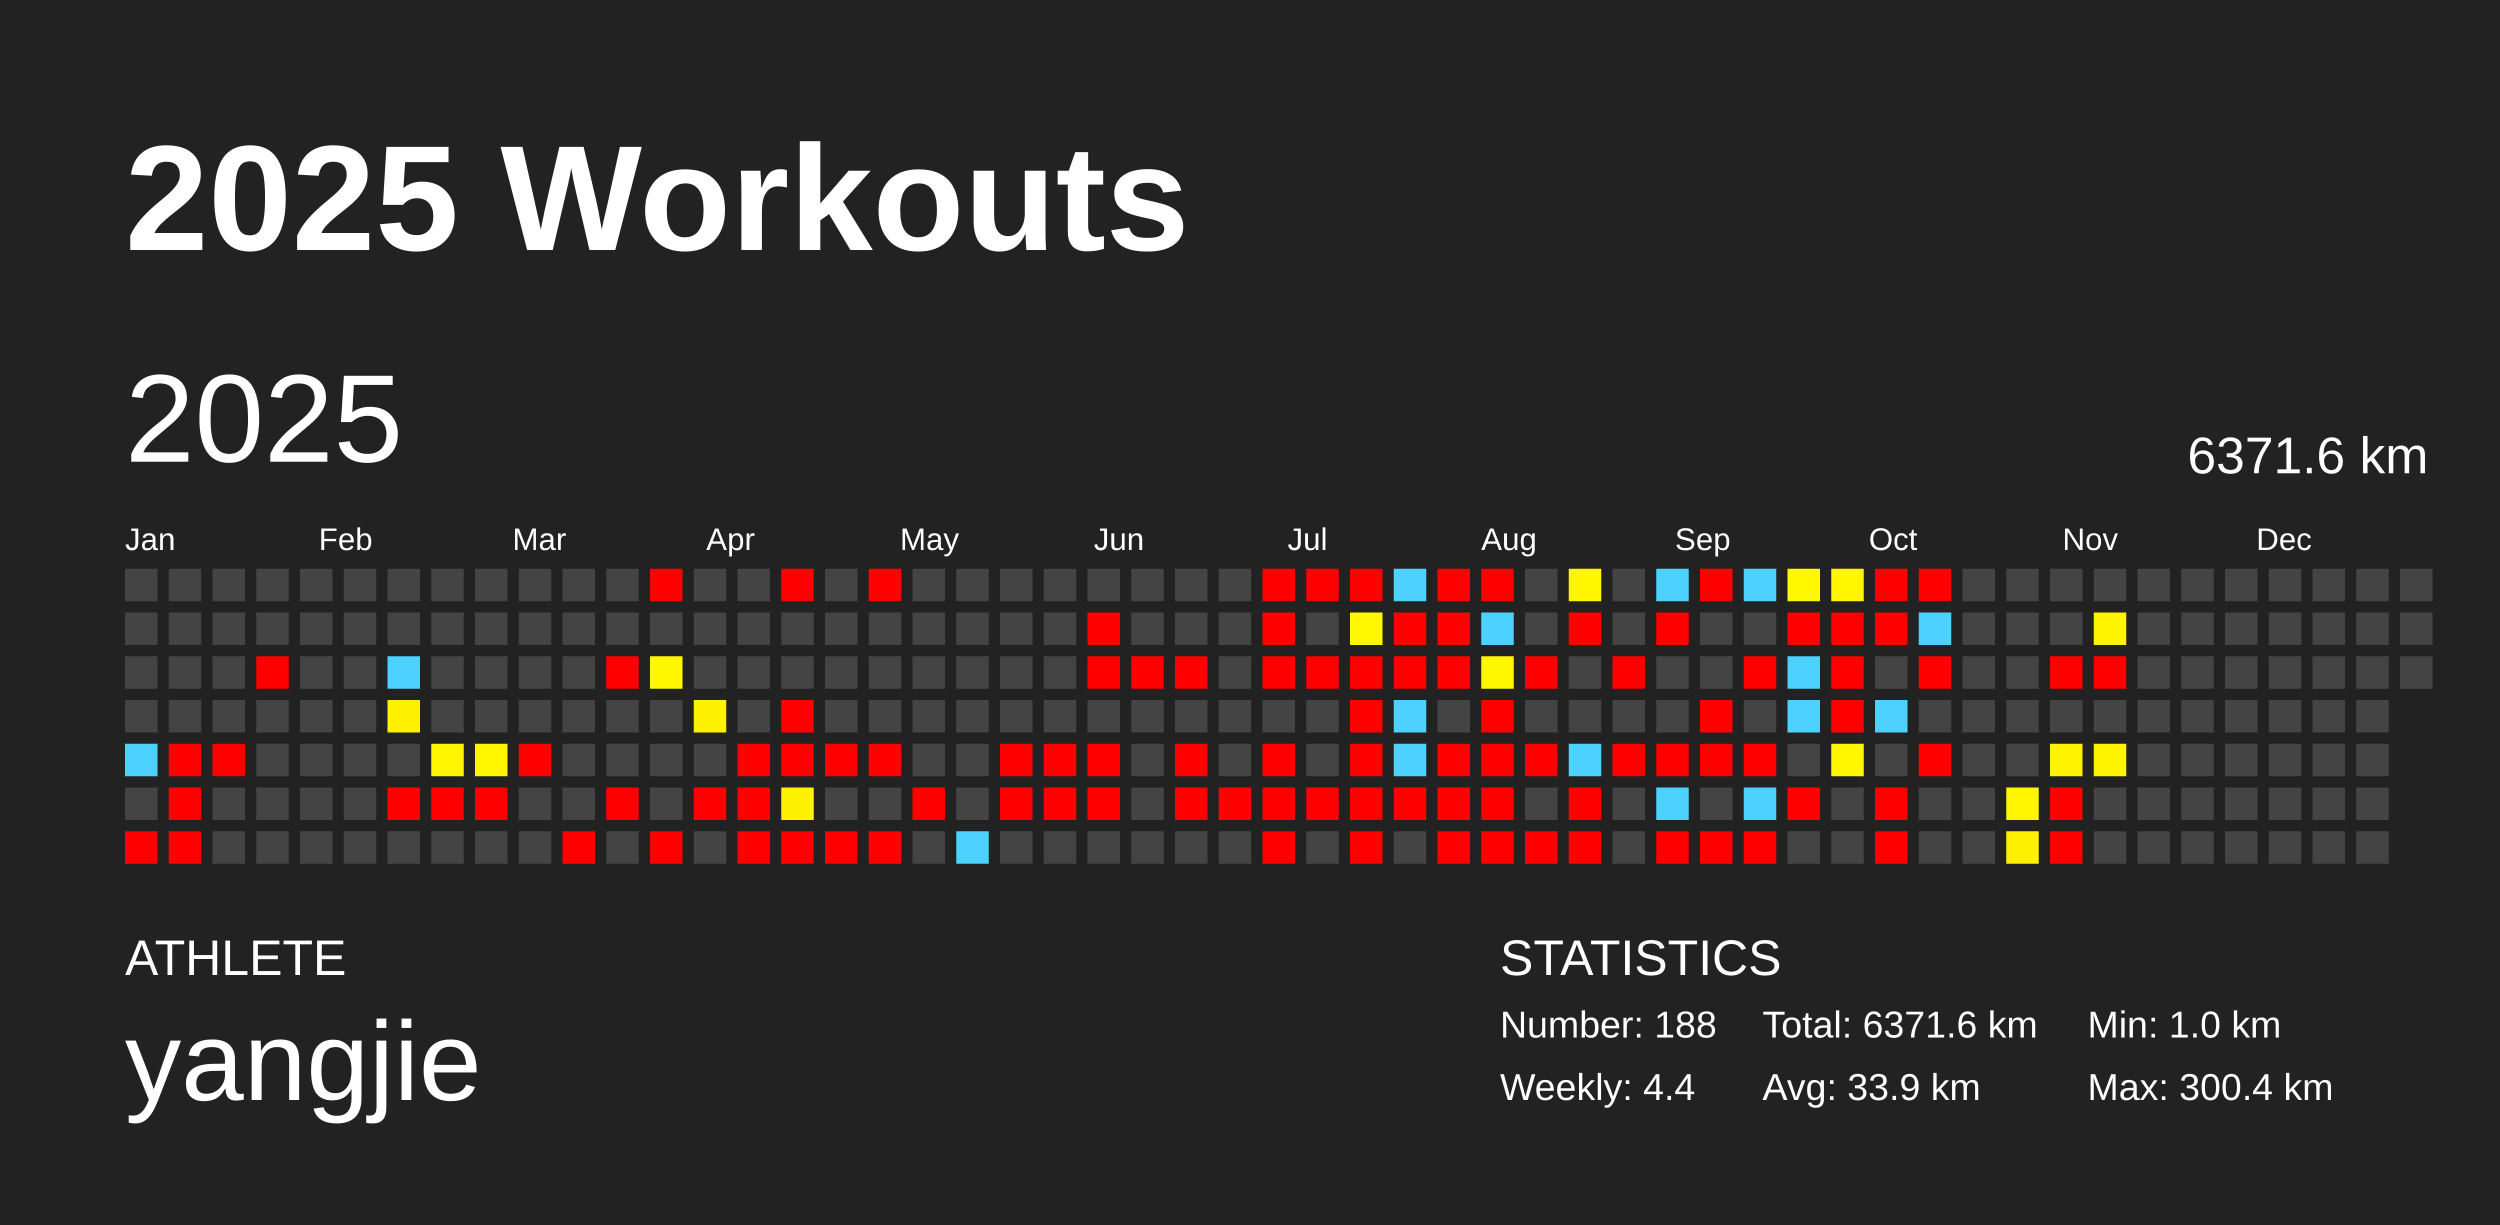
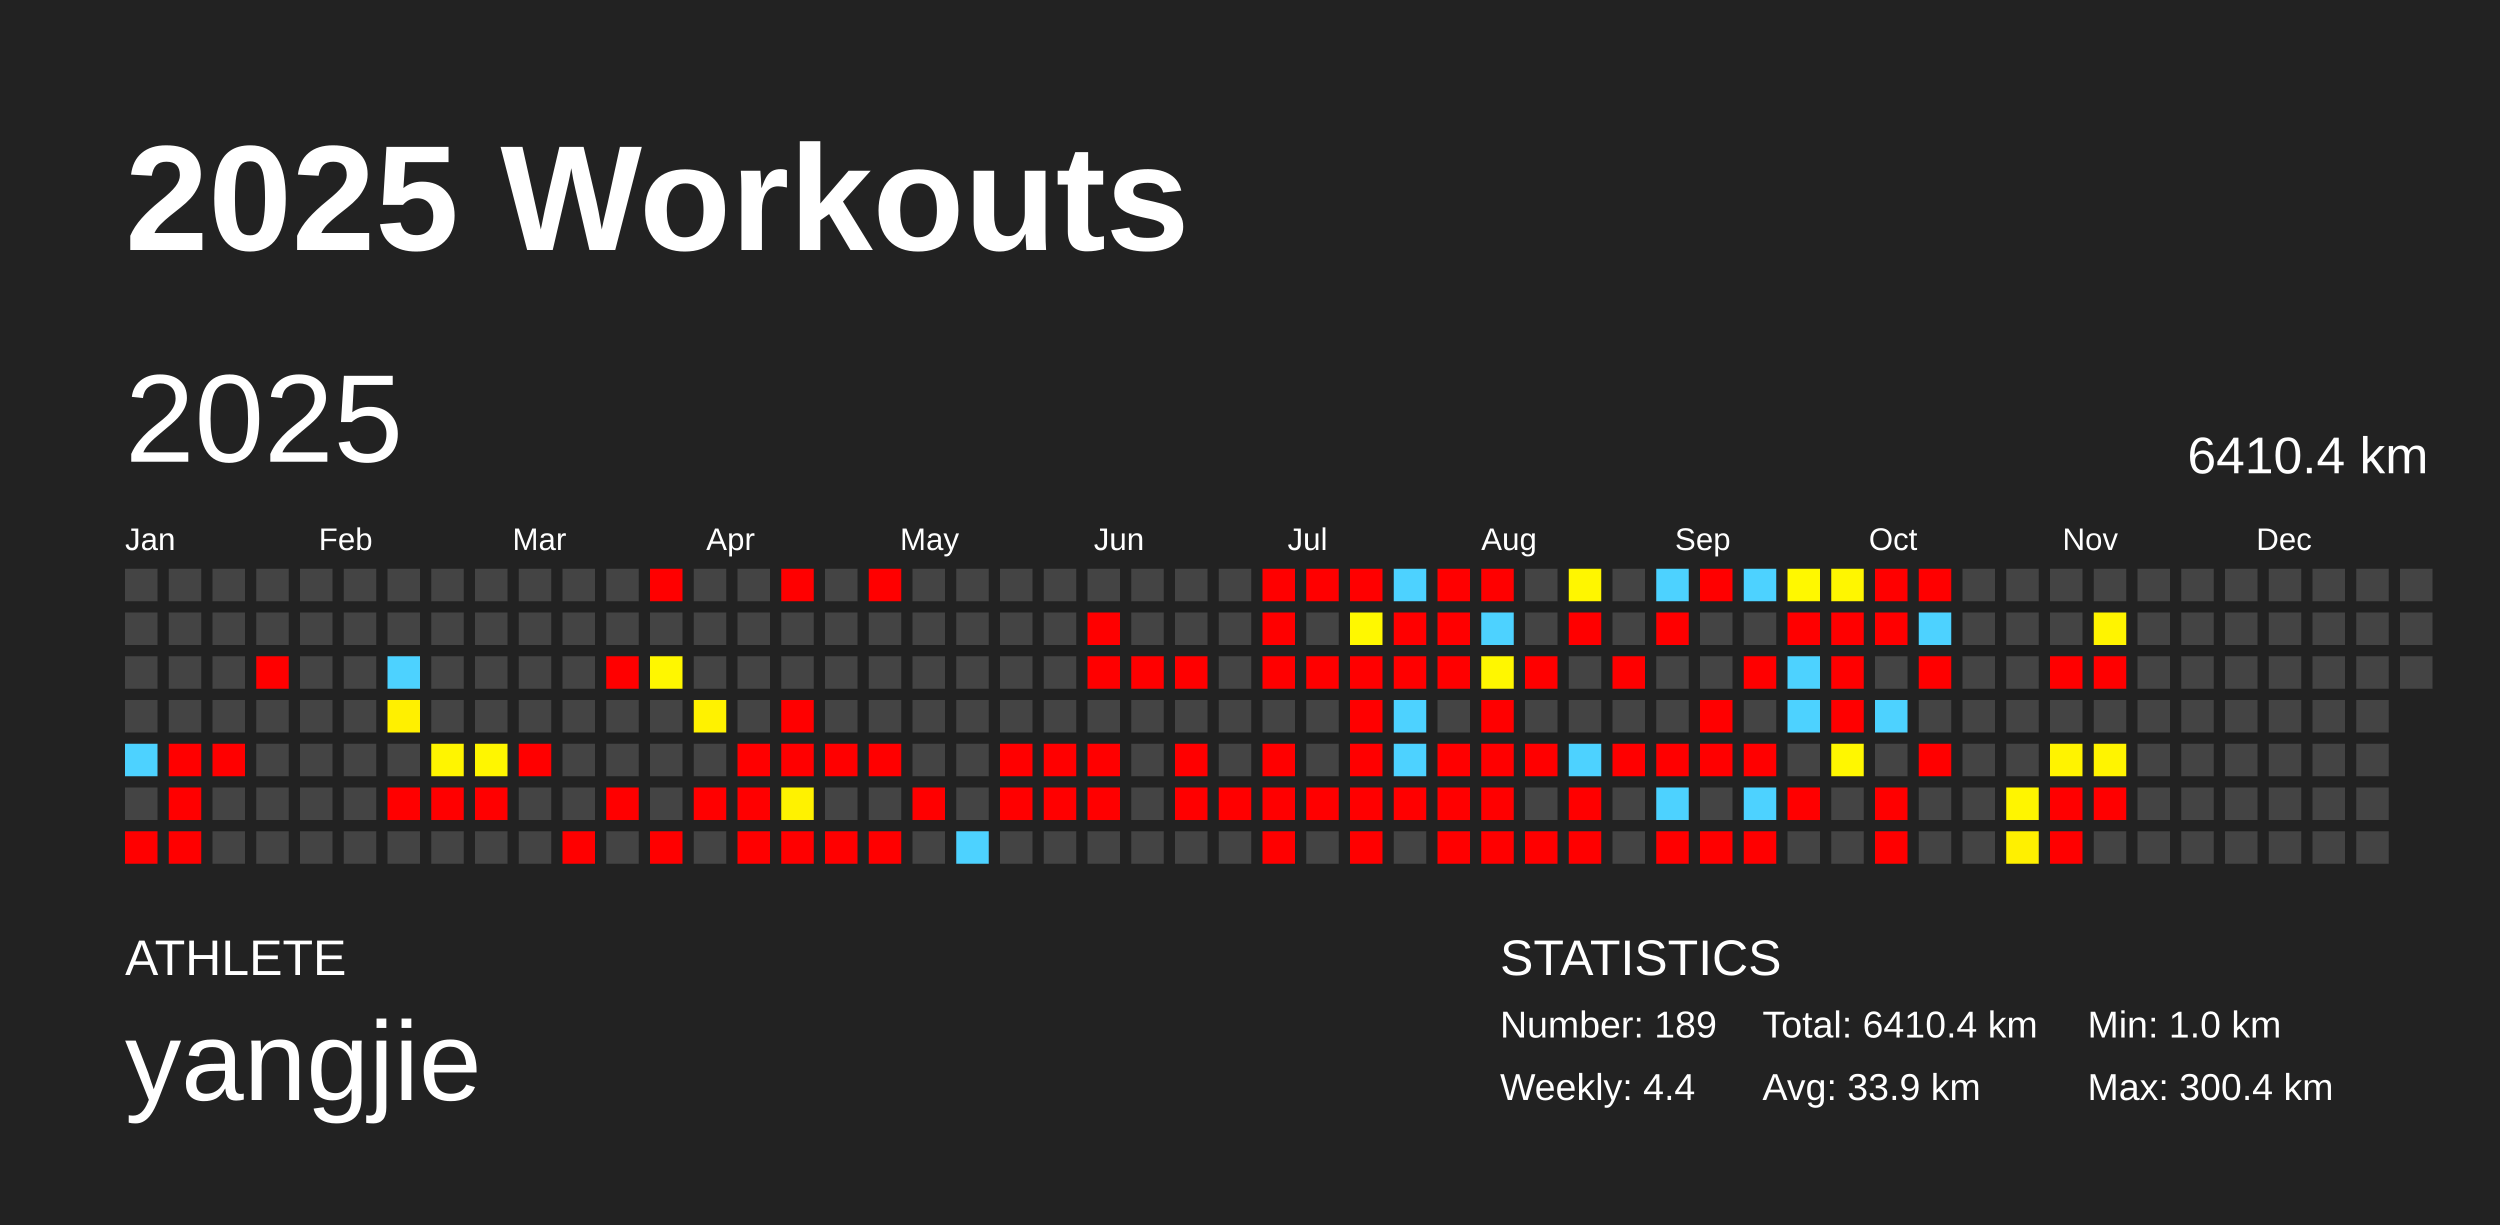
<svg xmlns="http://www.w3.org/2000/svg" baseProfile="full" height="98mm" version="1.1" viewBox="0,0,200,98" width="200mm">
  <defs />
  <rect fill="#222222" height="98" width="200" x="0" y="0" />
  <text fill="#FFFFFF" style="font-size:12px; font-family:Arial; font-weight:bold;" x="10" y="20">2025 Workouts</text>
  <text fill="#FFFFFF" style="font-size:4px; font-family:Arial" x="10" y="78">ATHLETE</text>
  <text fill="#FFFFFF" style="font-size:9px; font-family:Arial" x="10" y="88">yangjie</text>
  <text fill="#FFFFFF" style="font-size:4px; font-family:Arial" x="120" y="78">STATISTICS</text>
-   <text fill="#FFFFFF" style="font-size:3px; font-family:Arial" x="120" y="83">Number: 188</text>
+   <text fill="#FFFFFF" style="font-size:3px; font-family:Arial" x="120" y="83">Number: 189</text>
  <text fill="#FFFFFF" style="font-size:3px; font-family:Arial" x="120" y="88">Weekly: 4.4</text>
-   <text fill="#FFFFFF" style="font-size:3px; font-family:Arial" x="141" y="83">Total: 6371.6 km</text>
+   <text fill="#FFFFFF" style="font-size:3px; font-family:Arial" x="141" y="83">Total: 6410.4 km</text>
  <text fill="#FFFFFF" style="font-size:3px; font-family:Arial" x="141" y="88">Avg: 33.9 km</text>
  <text fill="#FFFFFF" style="font-size:3px; font-family:Arial" x="167" y="83">Min: 1.0 km</text>
  <text fill="#FFFFFF" style="font-size:3px; font-family:Arial" x="167" y="88">Max: 300.4 km</text>
  <text dominant-baseline="hanging" fill="#FFFFFF" style="font-size:10.0px; font-family:Arial;" x="10" y="30">2025</text>
-   <text dominant-baseline="hanging" fill="#FFFFFF" style="font-size:4.125px; font-family:Arial;" x="175" y="35">6371.6 km</text>
+   <text dominant-baseline="hanging" fill="#FFFFFF" style="font-size:4.125px; font-family:Arial;" x="175" y="35">6410.4 km</text>
  <text fill="#FFFFFF" style="font-size:2.5px; font-family:Arial" x="10.0" y="44">Jan</text>
  <text fill="#FFFFFF" style="font-size:2.5px; font-family:Arial" x="25.5" y="44">Feb</text>
  <text fill="#FFFFFF" style="font-size:2.5px; font-family:Arial" x="41.0" y="44">Mar</text>
  <text fill="#FFFFFF" style="font-size:2.5px; font-family:Arial" x="56.5" y="44">Apr</text>
  <text fill="#FFFFFF" style="font-size:2.5px; font-family:Arial" x="72.0" y="44">May</text>
  <text fill="#FFFFFF" style="font-size:2.5px; font-family:Arial" x="87.5" y="44">Jun</text>
  <text fill="#FFFFFF" style="font-size:2.5px; font-family:Arial" x="103.0" y="44">Jul</text>
  <text fill="#FFFFFF" style="font-size:2.5px; font-family:Arial" x="118.5" y="44">Aug</text>
  <text fill="#FFFFFF" style="font-size:2.5px; font-family:Arial" x="134.0" y="44">Sep</text>
  <text fill="#FFFFFF" style="font-size:2.5px; font-family:Arial" x="149.5" y="44">Oct</text>
  <text fill="#FFFFFF" style="font-size:2.5px; font-family:Arial" x="165.0" y="44">Nov</text>
  <text fill="#FFFFFF" style="font-size:2.5px; font-family:Arial" x="180.5" y="44">Dec</text>
  <rect fill="#444444" height="2.6" width="2.6" x="10.0" y="45.5" />
  <rect fill="#444444" height="2.6" width="2.6" x="10.0" y="49.0" />
  <rect fill="#444444" height="2.6" width="2.6" x="10.0" y="52.5" />
  <rect fill="#444444" height="2.6" width="2.6" x="10.0" y="56.0" />
  <rect fill="#4dd2ff" height="2.6" width="2.6" x="10.0" y="59.5" />
  <rect fill="#444444" height="2.6" width="2.6" x="10.0" y="63.0" />
  <rect fill="red" height="2.6" width="2.6" x="10.0" y="66.5" />
  <rect fill="#444444" height="2.6" width="2.6" x="13.5" y="45.5" />
  <rect fill="#444444" height="2.6" width="2.6" x="13.5" y="49.0" />
  <rect fill="#444444" height="2.6" width="2.6" x="13.5" y="52.5" />
  <rect fill="#444444" height="2.6" width="2.6" x="13.5" y="56.0" />
  <rect fill="red" height="2.6" width="2.6" x="13.5" y="59.5" />
  <rect fill="red" height="2.6" width="2.6" x="13.5" y="63.0" />
  <rect fill="red" height="2.6" width="2.6" x="13.5" y="66.5" />
  <rect fill="#444444" height="2.6" width="2.6" x="17.0" y="45.5" />
  <rect fill="#444444" height="2.6" width="2.6" x="17.0" y="49.0" />
  <rect fill="#444444" height="2.6" width="2.6" x="17.0" y="52.5" />
  <rect fill="#444444" height="2.6" width="2.6" x="17.0" y="56.0" />
  <rect fill="red" height="2.6" width="2.6" x="17.0" y="59.5" />
  <rect fill="#444444" height="2.6" width="2.6" x="17.0" y="63.0" />
  <rect fill="#444444" height="2.6" width="2.6" x="17.0" y="66.5" />
  <rect fill="#444444" height="2.6" width="2.6" x="20.5" y="45.5" />
  <rect fill="#444444" height="2.6" width="2.6" x="20.5" y="49.0" />
  <rect fill="red" height="2.6" width="2.6" x="20.5" y="52.5" />
  <rect fill="#444444" height="2.6" width="2.6" x="20.5" y="56.0" />
  <rect fill="#444444" height="2.6" width="2.6" x="20.5" y="59.5" />
  <rect fill="#444444" height="2.6" width="2.6" x="20.5" y="63.0" />
  <rect fill="#444444" height="2.6" width="2.6" x="20.5" y="66.5" />
  <rect fill="#444444" height="2.6" width="2.6" x="24.0" y="45.5" />
  <rect fill="#444444" height="2.6" width="2.6" x="24.0" y="49.0" />
  <rect fill="#444444" height="2.6" width="2.6" x="24.0" y="52.5" />
  <rect fill="#444444" height="2.6" width="2.6" x="24.0" y="56.0" />
  <rect fill="#444444" height="2.6" width="2.6" x="24.0" y="59.5" />
  <rect fill="#444444" height="2.6" width="2.6" x="24.0" y="63.0" />
  <rect fill="#444444" height="2.6" width="2.6" x="24.0" y="66.5" />
  <rect fill="#444444" height="2.6" width="2.6" x="27.5" y="45.5" />
  <rect fill="#444444" height="2.6" width="2.6" x="27.5" y="49.0" />
  <rect fill="#444444" height="2.6" width="2.6" x="27.5" y="52.5" />
  <rect fill="#444444" height="2.6" width="2.6" x="27.5" y="56.0" />
  <rect fill="#444444" height="2.6" width="2.6" x="27.5" y="59.5" />
  <rect fill="#444444" height="2.6" width="2.6" x="27.5" y="63.0" />
  <rect fill="#444444" height="2.6" width="2.6" x="27.5" y="66.5" />
  <rect fill="#444444" height="2.6" width="2.6" x="31.0" y="45.5" />
  <rect fill="#444444" height="2.6" width="2.6" x="31.0" y="49.0" />
  <rect fill="#4dd2ff" height="2.6" width="2.6" x="31.0" y="52.5" />
  <rect fill="#fff000" height="2.6" width="2.6" x="31.0" y="56.0" />
  <rect fill="#444444" height="2.6" width="2.6" x="31.0" y="59.5" />
  <rect fill="red" height="2.6" width="2.6" x="31.0" y="63.0" />
  <rect fill="#444444" height="2.6" width="2.6" x="31.0" y="66.5" />
  <rect fill="#444444" height="2.6" width="2.6" x="34.5" y="45.5" />
  <rect fill="#444444" height="2.6" width="2.6" x="34.5" y="49.0" />
  <rect fill="#444444" height="2.6" width="2.6" x="34.5" y="52.5" />
  <rect fill="#444444" height="2.6" width="2.6" x="34.5" y="56.0" />
  <rect fill="#fff500" height="2.6" width="2.6" x="34.5" y="59.5" />
  <rect fill="red" height="2.6" width="2.6" x="34.5" y="63.0" />
  <rect fill="#444444" height="2.6" width="2.6" x="34.5" y="66.5" />
  <rect fill="#444444" height="2.6" width="2.6" x="38.0" y="45.5" />
  <rect fill="#444444" height="2.6" width="2.6" x="38.0" y="49.0" />
  <rect fill="#444444" height="2.6" width="2.6" x="38.0" y="52.5" />
  <rect fill="#444444" height="2.6" width="2.6" x="38.0" y="56.0" />
  <rect fill="#fff600" height="2.6" width="2.6" x="38.0" y="59.5" />
  <rect fill="red" height="2.6" width="2.6" x="38.0" y="63.0" />
  <rect fill="#444444" height="2.6" width="2.6" x="38.0" y="66.5" />
  <rect fill="#444444" height="2.6" width="2.6" x="41.5" y="45.5" />
  <rect fill="#444444" height="2.6" width="2.6" x="41.5" y="49.0" />
  <rect fill="#444444" height="2.6" width="2.6" x="41.5" y="52.5" />
  <rect fill="#444444" height="2.6" width="2.6" x="41.5" y="56.0" />
  <rect fill="red" height="2.6" width="2.6" x="41.5" y="59.5" />
  <rect fill="#444444" height="2.6" width="2.6" x="41.5" y="63.0" />
  <rect fill="#444444" height="2.6" width="2.6" x="41.5" y="66.5" />
  <rect fill="#444444" height="2.6" width="2.6" x="45.0" y="45.5" />
  <rect fill="#444444" height="2.6" width="2.6" x="45.0" y="49.0" />
  <rect fill="#444444" height="2.6" width="2.6" x="45.0" y="52.5" />
  <rect fill="#444444" height="2.6" width="2.6" x="45.0" y="56.0" />
  <rect fill="#444444" height="2.6" width="2.6" x="45.0" y="59.5" />
  <rect fill="#444444" height="2.6" width="2.6" x="45.0" y="63.0" />
  <rect fill="red" height="2.6" width="2.6" x="45.0" y="66.5" />
  <rect fill="#444444" height="2.6" width="2.6" x="48.5" y="45.5" />
  <rect fill="#444444" height="2.6" width="2.6" x="48.5" y="49.0" />
  <rect fill="red" height="2.6" width="2.6" x="48.5" y="52.5" />
  <rect fill="#444444" height="2.6" width="2.6" x="48.5" y="56.0" />
  <rect fill="#444444" height="2.6" width="2.6" x="48.5" y="59.5" />
  <rect fill="red" height="2.6" width="2.6" x="48.5" y="63.0" />
  <rect fill="#444444" height="2.6" width="2.6" x="48.5" y="66.5" />
  <rect fill="red" height="2.6" width="2.6" x="52.0" y="45.5" />
  <rect fill="#444444" height="2.6" width="2.6" x="52.0" y="49.0" />
  <rect fill="#fff700" height="2.6" width="2.6" x="52.0" y="52.5" />
  <rect fill="#444444" height="2.6" width="2.6" x="52.0" y="56.0" />
  <rect fill="#444444" height="2.6" width="2.6" x="52.0" y="59.5" />
  <rect fill="#444444" height="2.6" width="2.6" x="52.0" y="63.0" />
  <rect fill="red" height="2.6" width="2.6" x="52.0" y="66.5" />
  <rect fill="#444444" height="2.6" width="2.6" x="55.5" y="45.5" />
  <rect fill="#444444" height="2.6" width="2.6" x="55.5" y="49.0" />
  <rect fill="#444444" height="2.6" width="2.6" x="55.5" y="52.5" />
  <rect fill="#fff200" height="2.6" width="2.6" x="55.5" y="56.0" />
  <rect fill="#444444" height="2.6" width="2.6" x="55.5" y="59.5" />
  <rect fill="red" height="2.6" width="2.6" x="55.5" y="63.0" />
  <rect fill="#444444" height="2.6" width="2.6" x="55.5" y="66.5" />
  <rect fill="#444444" height="2.6" width="2.6" x="59.0" y="45.5" />
  <rect fill="#444444" height="2.6" width="2.6" x="59.0" y="49.0" />
  <rect fill="#444444" height="2.6" width="2.6" x="59.0" y="52.5" />
  <rect fill="#444444" height="2.6" width="2.6" x="59.0" y="56.0" />
  <rect fill="red" height="2.6" width="2.6" x="59.0" y="59.5" />
  <rect fill="red" height="2.6" width="2.6" x="59.0" y="63.0" />
  <rect fill="red" height="2.6" width="2.6" x="59.0" y="66.5" />
  <rect fill="red" height="2.6" width="2.6" x="62.5" y="45.5" />
  <rect fill="#444444" height="2.6" width="2.6" x="62.5" y="49.0" />
  <rect fill="#444444" height="2.6" width="2.6" x="62.5" y="52.5" />
  <rect fill="red" height="2.6" width="2.6" x="62.5" y="56.0" />
  <rect fill="red" height="2.6" width="2.6" x="62.5" y="59.5" />
  <rect fill="#fff200" height="2.6" width="2.6" x="62.5" y="63.0" />
  <rect fill="red" height="2.6" width="2.6" x="62.5" y="66.5" />
  <rect fill="#444444" height="2.6" width="2.6" x="66.0" y="45.5" />
  <rect fill="#444444" height="2.6" width="2.6" x="66.0" y="49.0" />
  <rect fill="#444444" height="2.6" width="2.6" x="66.0" y="52.5" />
  <rect fill="#444444" height="2.6" width="2.6" x="66.0" y="56.0" />
  <rect fill="red" height="2.6" width="2.6" x="66.0" y="59.5" />
  <rect fill="#444444" height="2.6" width="2.6" x="66.0" y="63.0" />
  <rect fill="red" height="2.6" width="2.6" x="66.0" y="66.5" />
  <rect fill="red" height="2.6" width="2.6" x="69.5" y="45.5" />
  <rect fill="#444444" height="2.6" width="2.6" x="69.5" y="49.0" />
  <rect fill="#444444" height="2.6" width="2.6" x="69.5" y="52.5" />
  <rect fill="#444444" height="2.6" width="2.6" x="69.5" y="56.0" />
  <rect fill="red" height="2.6" width="2.6" x="69.5" y="59.5" />
  <rect fill="#444444" height="2.6" width="2.6" x="69.5" y="63.0" />
  <rect fill="red" height="2.6" width="2.6" x="69.5" y="66.5" />
  <rect fill="#444444" height="2.6" width="2.6" x="73.0" y="45.5" />
  <rect fill="#444444" height="2.6" width="2.6" x="73.0" y="49.0" />
  <rect fill="#444444" height="2.6" width="2.6" x="73.0" y="52.5" />
  <rect fill="#444444" height="2.6" width="2.6" x="73.0" y="56.0" />
  <rect fill="#444444" height="2.6" width="2.6" x="73.0" y="59.5" />
  <rect fill="red" height="2.6" width="2.6" x="73.0" y="63.0" />
  <rect fill="#444444" height="2.6" width="2.6" x="73.0" y="66.5" />
  <rect fill="#444444" height="2.6" width="2.6" x="76.5" y="45.5" />
  <rect fill="#444444" height="2.6" width="2.6" x="76.5" y="49.0" />
  <rect fill="#444444" height="2.6" width="2.6" x="76.5" y="52.5" />
  <rect fill="#444444" height="2.6" width="2.6" x="76.5" y="56.0" />
  <rect fill="#444444" height="2.6" width="2.6" x="76.5" y="59.5" />
  <rect fill="#444444" height="2.6" width="2.6" x="76.5" y="63.0" />
  <rect fill="#4dd2ff" height="2.6" width="2.6" x="76.5" y="66.5" />
  <rect fill="#444444" height="2.6" width="2.6" x="80.0" y="45.5" />
  <rect fill="#444444" height="2.6" width="2.6" x="80.0" y="49.0" />
  <rect fill="#444444" height="2.6" width="2.6" x="80.0" y="52.5" />
  <rect fill="#444444" height="2.6" width="2.6" x="80.0" y="56.0" />
  <rect fill="red" height="2.6" width="2.6" x="80.0" y="59.5" />
  <rect fill="red" height="2.6" width="2.6" x="80.0" y="63.0" />
  <rect fill="#444444" height="2.6" width="2.6" x="80.0" y="66.5" />
  <rect fill="#444444" height="2.6" width="2.6" x="83.5" y="45.5" />
  <rect fill="#444444" height="2.6" width="2.6" x="83.5" y="49.0" />
  <rect fill="#444444" height="2.6" width="2.6" x="83.5" y="52.5" />
  <rect fill="#444444" height="2.6" width="2.6" x="83.5" y="56.0" />
  <rect fill="red" height="2.6" width="2.6" x="83.5" y="59.5" />
  <rect fill="red" height="2.6" width="2.6" x="83.5" y="63.0" />
  <rect fill="#444444" height="2.6" width="2.6" x="83.5" y="66.5" />
  <rect fill="#444444" height="2.6" width="2.6" x="87.0" y="45.5" />
  <rect fill="red" height="2.6" width="2.6" x="87.0" y="49.0" />
  <rect fill="red" height="2.6" width="2.6" x="87.0" y="52.5" />
  <rect fill="#444444" height="2.6" width="2.6" x="87.0" y="56.0" />
  <rect fill="red" height="2.6" width="2.6" x="87.0" y="59.5" />
  <rect fill="red" height="2.6" width="2.6" x="87.0" y="63.0" />
  <rect fill="#444444" height="2.6" width="2.6" x="87.0" y="66.5" />
  <rect fill="#444444" height="2.6" width="2.6" x="90.5" y="45.5" />
  <rect fill="#444444" height="2.6" width="2.6" x="90.5" y="49.0" />
  <rect fill="red" height="2.6" width="2.6" x="90.5" y="52.5" />
  <rect fill="#444444" height="2.6" width="2.6" x="90.5" y="56.0" />
  <rect fill="#444444" height="2.6" width="2.6" x="90.5" y="59.5" />
  <rect fill="#444444" height="2.6" width="2.6" x="90.5" y="63.0" />
  <rect fill="#444444" height="2.6" width="2.6" x="90.5" y="66.5" />
  <rect fill="#444444" height="2.6" width="2.6" x="94.0" y="45.5" />
  <rect fill="#444444" height="2.6" width="2.6" x="94.0" y="49.0" />
  <rect fill="red" height="2.6" width="2.6" x="94.0" y="52.5" />
  <rect fill="#444444" height="2.6" width="2.6" x="94.0" y="56.0" />
  <rect fill="red" height="2.6" width="2.6" x="94.0" y="59.5" />
  <rect fill="red" height="2.6" width="2.6" x="94.0" y="63.0" />
  <rect fill="#444444" height="2.6" width="2.6" x="94.0" y="66.5" />
  <rect fill="#444444" height="2.6" width="2.6" x="97.5" y="45.5" />
  <rect fill="#444444" height="2.6" width="2.6" x="97.5" y="49.0" />
  <rect fill="#444444" height="2.6" width="2.6" x="97.5" y="52.5" />
  <rect fill="#444444" height="2.6" width="2.6" x="97.5" y="56.0" />
  <rect fill="#444444" height="2.6" width="2.6" x="97.5" y="59.5" />
  <rect fill="red" height="2.6" width="2.6" x="97.5" y="63.0" />
  <rect fill="#444444" height="2.6" width="2.6" x="97.5" y="66.5" />
  <rect fill="red" height="2.6" width="2.6" x="101.0" y="45.5" />
  <rect fill="red" height="2.6" width="2.6" x="101.0" y="49.0" />
  <rect fill="red" height="2.6" width="2.6" x="101.0" y="52.5" />
  <rect fill="#444444" height="2.6" width="2.6" x="101.0" y="56.0" />
  <rect fill="red" height="2.6" width="2.6" x="101.0" y="59.5" />
  <rect fill="red" height="2.6" width="2.6" x="101.0" y="63.0" />
  <rect fill="red" height="2.6" width="2.6" x="101.0" y="66.5" />
  <rect fill="red" height="2.6" width="2.6" x="104.5" y="45.5" />
  <rect fill="#444444" height="2.6" width="2.6" x="104.5" y="49.0" />
  <rect fill="red" height="2.6" width="2.6" x="104.5" y="52.5" />
  <rect fill="#444444" height="2.6" width="2.6" x="104.5" y="56.0" />
  <rect fill="#444444" height="2.6" width="2.6" x="104.5" y="59.5" />
  <rect fill="red" height="2.6" width="2.6" x="104.5" y="63.0" />
  <rect fill="#444444" height="2.6" width="2.6" x="104.5" y="66.5" />
  <rect fill="red" height="2.6" width="2.6" x="108.0" y="45.5" />
  <rect fill="#fff800" height="2.6" width="2.6" x="108.0" y="49.0" />
  <rect fill="red" height="2.6" width="2.6" x="108.0" y="52.5" />
  <rect fill="red" height="2.6" width="2.6" x="108.0" y="56.0" />
  <rect fill="red" height="2.6" width="2.6" x="108.0" y="59.5" />
  <rect fill="red" height="2.6" width="2.6" x="108.0" y="63.0" />
  <rect fill="red" height="2.6" width="2.6" x="108.0" y="66.5" />
  <rect fill="#4dd2ff" height="2.6" width="2.6" x="111.5" y="45.5" />
  <rect fill="red" height="2.6" width="2.6" x="111.5" y="49.0" />
  <rect fill="red" height="2.6" width="2.6" x="111.5" y="52.5" />
  <rect fill="#4dd2ff" height="2.6" width="2.6" x="111.5" y="56.0" />
  <rect fill="#4dd2ff" height="2.6" width="2.6" x="111.5" y="59.5" />
  <rect fill="red" height="2.6" width="2.6" x="111.5" y="63.0" />
  <rect fill="#444444" height="2.6" width="2.6" x="111.5" y="66.5" />
  <rect fill="red" height="2.6" width="2.6" x="115.0" y="45.5" />
  <rect fill="red" height="2.6" width="2.6" x="115.0" y="49.0" />
  <rect fill="red" height="2.6" width="2.6" x="115.0" y="52.5" />
  <rect fill="#444444" height="2.6" width="2.6" x="115.0" y="56.0" />
  <rect fill="red" height="2.6" width="2.6" x="115.0" y="59.5" />
  <rect fill="red" height="2.6" width="2.6" x="115.0" y="63.0" />
  <rect fill="red" height="2.6" width="2.6" x="115.0" y="66.5" />
  <rect fill="red" height="2.6" width="2.6" x="118.5" y="45.5" />
  <rect fill="#4dd2ff" height="2.6" width="2.6" x="118.5" y="49.0" />
  <rect fill="#fff700" height="2.6" width="2.6" x="118.5" y="52.5" />
  <rect fill="red" height="2.6" width="2.6" x="118.5" y="56.0" />
  <rect fill="red" height="2.6" width="2.6" x="118.5" y="59.5" />
  <rect fill="red" height="2.6" width="2.6" x="118.5" y="63.0" />
  <rect fill="red" height="2.6" width="2.6" x="118.5" y="66.5" />
  <rect fill="#444444" height="2.6" width="2.6" x="122.0" y="45.5" />
  <rect fill="#444444" height="2.6" width="2.6" x="122.0" y="49.0" />
  <rect fill="red" height="2.6" width="2.6" x="122.0" y="52.5" />
  <rect fill="#444444" height="2.6" width="2.6" x="122.0" y="56.0" />
  <rect fill="red" height="2.6" width="2.6" x="122.0" y="59.5" />
  <rect fill="#444444" height="2.6" width="2.6" x="122.0" y="63.0" />
  <rect fill="red" height="2.6" width="2.6" x="122.0" y="66.5" />
  <rect fill="#fff600" height="2.6" width="2.6" x="125.5" y="45.5" />
  <rect fill="red" height="2.6" width="2.6" x="125.5" y="49.0" />
  <rect fill="#444444" height="2.6" width="2.6" x="125.5" y="52.5" />
  <rect fill="#444444" height="2.6" width="2.6" x="125.5" y="56.0" />
  <rect fill="#4dd2ff" height="2.6" width="2.6" x="125.5" y="59.5" />
  <rect fill="red" height="2.6" width="2.6" x="125.5" y="63.0" />
  <rect fill="red" height="2.6" width="2.6" x="125.5" y="66.5" />
  <rect fill="#444444" height="2.6" width="2.6" x="129.0" y="45.5" />
  <rect fill="#444444" height="2.6" width="2.6" x="129.0" y="49.0" />
  <rect fill="red" height="2.6" width="2.6" x="129.0" y="52.5" />
  <rect fill="#444444" height="2.6" width="2.6" x="129.0" y="56.0" />
  <rect fill="red" height="2.6" width="2.6" x="129.0" y="59.5" />
  <rect fill="#444444" height="2.6" width="2.6" x="129.0" y="63.0" />
  <rect fill="#444444" height="2.6" width="2.6" x="129.0" y="66.5" />
  <rect fill="#4dd2ff" height="2.6" width="2.6" x="132.5" y="45.5" />
  <rect fill="red" height="2.6" width="2.6" x="132.5" y="49.0" />
  <rect fill="#444444" height="2.6" width="2.6" x="132.5" y="52.5" />
  <rect fill="#444444" height="2.6" width="2.6" x="132.5" y="56.0" />
  <rect fill="red" height="2.6" width="2.6" x="132.5" y="59.5" />
  <rect fill="#4dd2ff" height="2.6" width="2.6" x="132.5" y="63.0" />
  <rect fill="red" height="2.6" width="2.6" x="132.5" y="66.5" />
  <rect fill="red" height="2.6" width="2.6" x="136.0" y="45.5" />
  <rect fill="#444444" height="2.6" width="2.6" x="136.0" y="49.0" />
  <rect fill="#444444" height="2.6" width="2.6" x="136.0" y="52.5" />
  <rect fill="red" height="2.6" width="2.6" x="136.0" y="56.0" />
  <rect fill="red" height="2.6" width="2.6" x="136.0" y="59.5" />
  <rect fill="#444444" height="2.6" width="2.6" x="136.0" y="63.0" />
  <rect fill="red" height="2.6" width="2.6" x="136.0" y="66.5" />
  <rect fill="#4dd2ff" height="2.6" width="2.6" x="139.5" y="45.5" />
  <rect fill="#444444" height="2.6" width="2.6" x="139.5" y="49.0" />
  <rect fill="red" height="2.6" width="2.6" x="139.5" y="52.5" />
  <rect fill="#444444" height="2.6" width="2.6" x="139.5" y="56.0" />
  <rect fill="red" height="2.6" width="2.6" x="139.5" y="59.5" />
  <rect fill="#4dd2ff" height="2.6" width="2.6" x="139.5" y="63.0" />
  <rect fill="red" height="2.6" width="2.6" x="139.5" y="66.5" />
  <rect fill="#fff800" height="2.6" width="2.6" x="143.0" y="45.5" />
  <rect fill="red" height="2.6" width="2.6" x="143.0" y="49.0" />
  <rect fill="#4dd2ff" height="2.6" width="2.6" x="143.0" y="52.5" />
  <rect fill="#4dd2ff" height="2.6" width="2.6" x="143.0" y="56.0" />
  <rect fill="#444444" height="2.6" width="2.6" x="143.0" y="59.5" />
  <rect fill="red" height="2.6" width="2.6" x="143.0" y="63.0" />
  <rect fill="#444444" height="2.6" width="2.6" x="143.0" y="66.5" />
  <rect fill="#fff600" height="2.6" width="2.6" x="146.5" y="45.5" />
  <rect fill="red" height="2.6" width="2.6" x="146.5" y="49.0" />
  <rect fill="red" height="2.6" width="2.6" x="146.5" y="52.5" />
  <rect fill="red" height="2.6" width="2.6" x="146.5" y="56.0" />
  <rect fill="#fff700" height="2.6" width="2.6" x="146.5" y="59.5" />
  <rect fill="#444444" height="2.6" width="2.6" x="146.5" y="63.0" />
  <rect fill="#444444" height="2.6" width="2.6" x="146.5" y="66.5" />
  <rect fill="red" height="2.6" width="2.6" x="150.0" y="45.5" />
  <rect fill="red" height="2.6" width="2.6" x="150.0" y="49.0" />
  <rect fill="#444444" height="2.6" width="2.6" x="150.0" y="52.5" />
  <rect fill="#4dd2ff" height="2.6" width="2.6" x="150.0" y="56.0" />
  <rect fill="#444444" height="2.6" width="2.6" x="150.0" y="59.5" />
  <rect fill="red" height="2.6" width="2.6" x="150.0" y="63.0" />
  <rect fill="red" height="2.6" width="2.6" x="150.0" y="66.5" />
  <rect fill="red" height="2.6" width="2.6" x="153.5" y="45.5" />
  <rect fill="#4dd2ff" height="2.6" width="2.6" x="153.5" y="49.0" />
  <rect fill="red" height="2.6" width="2.6" x="153.5" y="52.5" />
  <rect fill="#444444" height="2.6" width="2.6" x="153.5" y="56.0" />
  <rect fill="red" height="2.6" width="2.6" x="153.5" y="59.5" />
  <rect fill="#444444" height="2.6" width="2.6" x="153.5" y="63.0" />
  <rect fill="#444444" height="2.6" width="2.6" x="153.5" y="66.5" />
  <rect fill="#444444" height="2.6" width="2.6" x="157.0" y="45.5" />
  <rect fill="#444444" height="2.6" width="2.6" x="157.0" y="49.0" />
  <rect fill="#444444" height="2.6" width="2.6" x="157.0" y="52.5" />
  <rect fill="#444444" height="2.6" width="2.6" x="157.0" y="56.0" />
  <rect fill="#444444" height="2.6" width="2.6" x="157.0" y="59.5" />
  <rect fill="#444444" height="2.6" width="2.6" x="157.0" y="63.0" />
  <rect fill="#444444" height="2.6" width="2.6" x="157.0" y="66.5" />
  <rect fill="#444444" height="2.6" width="2.6" x="160.5" y="45.5" />
  <rect fill="#444444" height="2.6" width="2.6" x="160.5" y="49.0" />
  <rect fill="#444444" height="2.6" width="2.6" x="160.5" y="52.5" />
  <rect fill="#444444" height="2.6" width="2.6" x="160.5" y="56.0" />
  <rect fill="#444444" height="2.6" width="2.6" x="160.5" y="59.5" />
  <rect fill="#fff500" height="2.6" width="2.6" x="160.5" y="63.0" />
  <rect fill="#fff000" height="2.6" width="2.6" x="160.5" y="66.5" />
  <rect fill="#444444" height="2.6" width="2.6" x="164.0" y="45.5" />
  <rect fill="#444444" height="2.6" width="2.6" x="164.0" y="49.0" />
  <rect fill="red" height="2.6" width="2.6" x="164.0" y="52.5" />
  <rect fill="#444444" height="2.6" width="2.6" x="164.0" y="56.0" />
  <rect fill="#fff300" height="2.6" width="2.6" x="164.0" y="59.5" />
  <rect fill="red" height="2.6" width="2.6" x="164.0" y="63.0" />
  <rect fill="red" height="2.6" width="2.6" x="164.0" y="66.5" />
  <rect fill="#444444" height="2.6" width="2.6" x="167.5" y="45.5" />
  <rect fill="#fff400" height="2.6" width="2.6" x="167.5" y="49.0" />
  <rect fill="red" height="2.6" width="2.6" x="167.5" y="52.5" />
  <rect fill="#444444" height="2.6" width="2.6" x="167.5" y="56.0" />
  <rect fill="#fff400" height="2.6" width="2.6" x="167.5" y="59.5" />
-   <rect fill="#444444" height="2.6" width="2.6" x="167.5" y="63.0" />
+   <rect fill="red" height="2.6" width="2.6" x="167.5" y="63.0" />
  <rect fill="#444444" height="2.6" width="2.6" x="167.5" y="66.5" />
  <rect fill="#444444" height="2.6" width="2.6" x="171.0" y="45.5" />
  <rect fill="#444444" height="2.6" width="2.6" x="171.0" y="49.0" />
  <rect fill="#444444" height="2.6" width="2.6" x="171.0" y="52.5" />
  <rect fill="#444444" height="2.6" width="2.6" x="171.0" y="56.0" />
  <rect fill="#444444" height="2.6" width="2.6" x="171.0" y="59.5" />
  <rect fill="#444444" height="2.6" width="2.6" x="171.0" y="63.0" />
  <rect fill="#444444" height="2.6" width="2.6" x="171.0" y="66.5" />
  <rect fill="#444444" height="2.6" width="2.6" x="174.5" y="45.5" />
  <rect fill="#444444" height="2.6" width="2.6" x="174.5" y="49.0" />
  <rect fill="#444444" height="2.6" width="2.6" x="174.5" y="52.5" />
  <rect fill="#444444" height="2.6" width="2.6" x="174.5" y="56.0" />
  <rect fill="#444444" height="2.6" width="2.6" x="174.5" y="59.5" />
  <rect fill="#444444" height="2.6" width="2.6" x="174.5" y="63.0" />
  <rect fill="#444444" height="2.6" width="2.6" x="174.5" y="66.5" />
  <rect fill="#444444" height="2.6" width="2.6" x="178.0" y="45.5" />
  <rect fill="#444444" height="2.6" width="2.6" x="178.0" y="49.0" />
  <rect fill="#444444" height="2.6" width="2.6" x="178.0" y="52.5" />
  <rect fill="#444444" height="2.6" width="2.6" x="178.0" y="56.0" />
  <rect fill="#444444" height="2.6" width="2.6" x="178.0" y="59.5" />
  <rect fill="#444444" height="2.6" width="2.6" x="178.0" y="63.0" />
  <rect fill="#444444" height="2.6" width="2.6" x="178.0" y="66.5" />
  <rect fill="#444444" height="2.6" width="2.6" x="181.5" y="45.5" />
  <rect fill="#444444" height="2.6" width="2.6" x="181.5" y="49.0" />
  <rect fill="#444444" height="2.6" width="2.6" x="181.5" y="52.5" />
  <rect fill="#444444" height="2.6" width="2.6" x="181.5" y="56.0" />
  <rect fill="#444444" height="2.6" width="2.6" x="181.5" y="59.5" />
  <rect fill="#444444" height="2.6" width="2.6" x="181.5" y="63.0" />
  <rect fill="#444444" height="2.6" width="2.6" x="181.5" y="66.5" />
  <rect fill="#444444" height="2.6" width="2.6" x="185.0" y="45.5" />
  <rect fill="#444444" height="2.6" width="2.6" x="185.0" y="49.0" />
  <rect fill="#444444" height="2.6" width="2.6" x="185.0" y="52.5" />
  <rect fill="#444444" height="2.6" width="2.6" x="185.0" y="56.0" />
  <rect fill="#444444" height="2.6" width="2.6" x="185.0" y="59.5" />
  <rect fill="#444444" height="2.6" width="2.6" x="185.0" y="63.0" />
  <rect fill="#444444" height="2.6" width="2.6" x="185.0" y="66.5" />
  <rect fill="#444444" height="2.6" width="2.6" x="188.5" y="45.5" />
  <rect fill="#444444" height="2.6" width="2.6" x="188.5" y="49.0" />
  <rect fill="#444444" height="2.6" width="2.6" x="188.5" y="52.5" />
  <rect fill="#444444" height="2.6" width="2.6" x="188.5" y="56.0" />
  <rect fill="#444444" height="2.6" width="2.6" x="188.5" y="59.5" />
  <rect fill="#444444" height="2.6" width="2.6" x="188.5" y="63.0" />
  <rect fill="#444444" height="2.6" width="2.6" x="188.5" y="66.5" />
  <rect fill="#444444" height="2.6" width="2.6" x="192.0" y="45.5" />
  <rect fill="#444444" height="2.6" width="2.6" x="192.0" y="49.0" />
  <rect fill="#444444" height="2.6" width="2.6" x="192.0" y="52.5" />
</svg>
